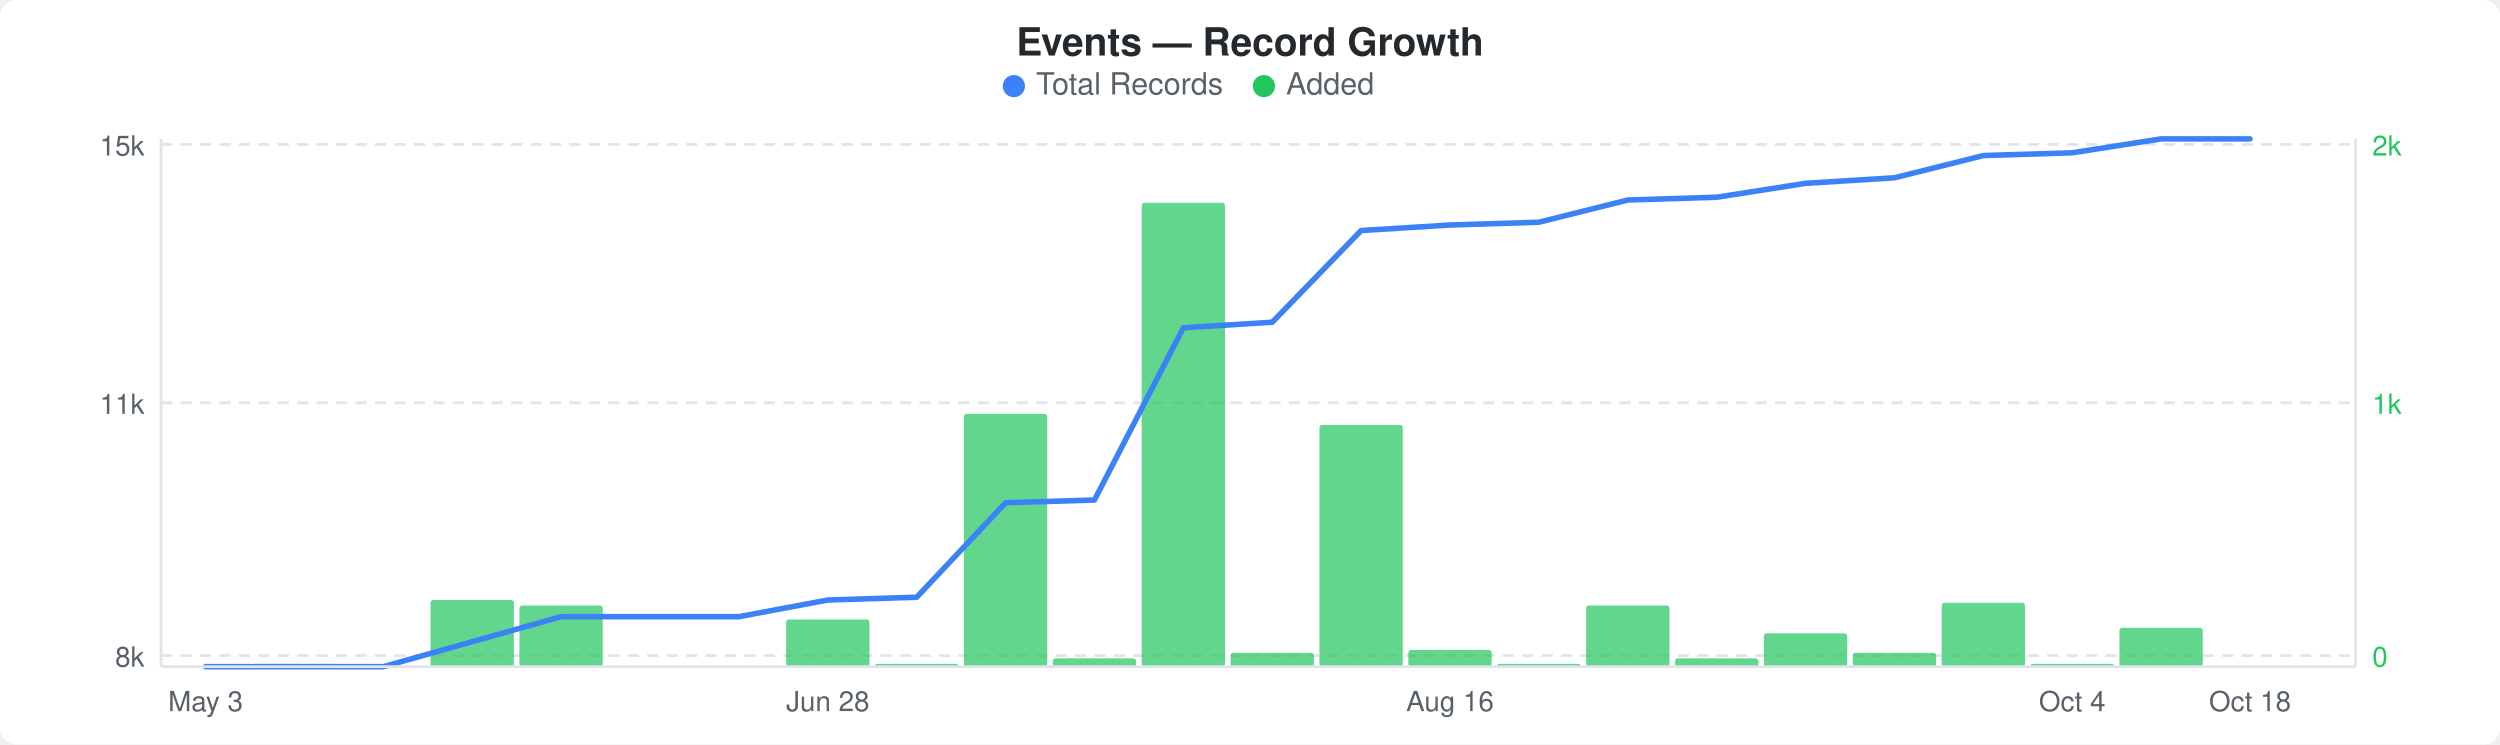
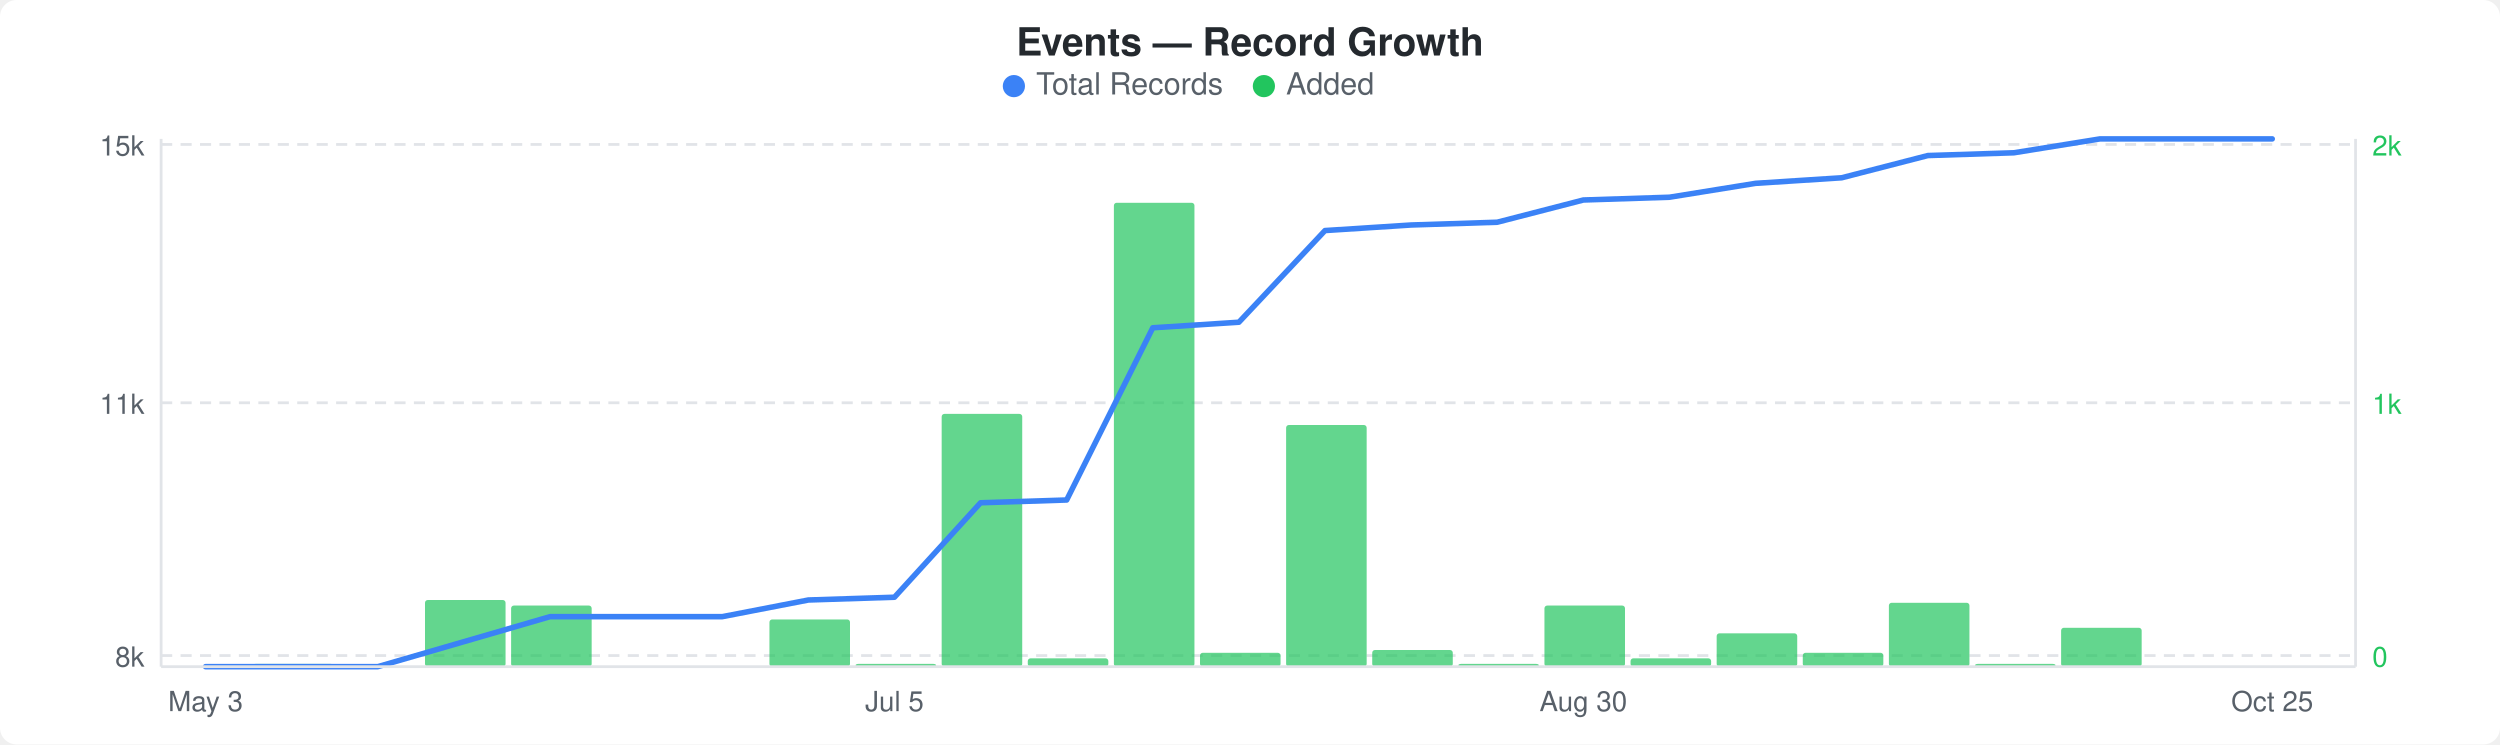
<svg xmlns="http://www.w3.org/2000/svg" width="900" height="268" viewBox="0 0 900 268">
  <rect width="900" height="268" fill="#ffffff" rx="6" ry="6" />
  <text x="450" y="20" text-anchor="middle" font-family="-apple-system, BlinkMacSystemFont, &quot;Segoe UI&quot;, Helvetica, Arial, sans-serif" font-size="14" font-weight="600" fill="#24292e">Events — Record Growth</text>
  <circle cx="365" cy="31" r="4" fill="#3b82f6" />
  <text x="373" y="34" font-family="-apple-system, BlinkMacSystemFont, &quot;Segoe UI&quot;, Helvetica, Arial, sans-serif" font-size="11" fill="#586069">Total Records</text>
  <circle cx="455" cy="31" r="4" fill="#22c55e" />
  <text x="463" y="34" font-family="-apple-system, BlinkMacSystemFont, &quot;Segoe UI&quot;, Helvetica, Arial, sans-serif" font-size="11" fill="#586069">Added</text>
  <line x1="58" y1="52" x2="848" y2="52" stroke="#e1e4e8" stroke-width="1" stroke-dasharray="4,3" />
  <line x1="58" y1="145" x2="848" y2="145" stroke="#e1e4e8" stroke-width="1" stroke-dasharray="4,3" />
  <line x1="58" y1="236" x2="848" y2="236" stroke="#e1e4e8" stroke-width="1" stroke-dasharray="4,3" />
-   <rect x="91" y="239" width="30" height="1" rx="1" fill="#22c55eb3" />
-   <rect x="155" y="216" width="30" height="24" rx="1" fill="#22c55eb3" />
-   <rect x="187" y="218" width="30" height="22" rx="1" fill="#22c55eb3" />
-   <rect x="283" y="223" width="30" height="17" rx="1" fill="#22c55eb3" />
-   <rect x="315" y="239" width="30" height="1" rx="1" fill="#22c55eb3" />
-   <rect x="347" y="149" width="30" height="91" rx="1" fill="#22c55eb3" />
-   <rect x="379" y="237" width="30" height="3" rx="1" fill="#22c55eb3" />
-   <rect x="411" y="73" width="30" height="167" rx="1" fill="#22c55eb3" />
-   <rect x="443" y="235" width="30" height="5" rx="1" fill="#22c55eb3" />
-   <rect x="475" y="153" width="30" height="87" rx="1" fill="#22c55eb3" />
-   <rect x="507" y="234" width="30" height="6" rx="1" fill="#22c55eb3" />
-   <rect x="539" y="239" width="30" height="1" rx="1" fill="#22c55eb3" />
-   <rect x="571" y="218" width="30" height="22" rx="1" fill="#22c55eb3" />
-   <rect x="603" y="237" width="30" height="3" rx="1" fill="#22c55eb3" />
-   <rect x="635" y="228" width="30" height="12" rx="1" fill="#22c55eb3" />
-   <rect x="667" y="235" width="30" height="5" rx="1" fill="#22c55eb3" />
-   <rect x="699" y="217" width="30" height="23" rx="1" fill="#22c55eb3" />
-   <rect x="731" y="239" width="30" height="1" rx="1" fill="#22c55eb3" />
-   <rect x="763" y="226" width="30" height="14" rx="1" fill="#22c55eb3" />
-   <polyline points="74,240 106,240 138,240 170,231 202,222 234,222 266,222 298,216 330,215 362,181 394,180 426,118 458,116 490,83 522,81 554,80 586,72 618,71 650,66 682,64 714,56 746,55 778,50 810,50" fill="none" stroke="#3b82f6" stroke-width="2" stroke-linejoin="round" stroke-linecap="round" />
+   <rect x="91" y="239" width="29" height="1" rx="1" fill="#22c55eb3" />
+   <rect x="153" y="216" width="29" height="24" rx="1" fill="#22c55eb3" />
+   <rect x="184" y="218" width="29" height="22" rx="1" fill="#22c55eb3" />
+   <rect x="277" y="223" width="29" height="17" rx="1" fill="#22c55eb3" />
+   <rect x="308" y="239" width="29" height="1" rx="1" fill="#22c55eb3" />
+   <rect x="339" y="149" width="29" height="91" rx="1" fill="#22c55eb3" />
+   <rect x="370" y="237" width="29" height="3" rx="1" fill="#22c55eb3" />
+   <rect x="401" y="73" width="29" height="167" rx="1" fill="#22c55eb3" />
+   <rect x="432" y="235" width="29" height="5" rx="1" fill="#22c55eb3" />
+   <rect x="463" y="153" width="29" height="87" rx="1" fill="#22c55eb3" />
+   <rect x="494" y="234" width="29" height="6" rx="1" fill="#22c55eb3" />
+   <rect x="525" y="239" width="29" height="1" rx="1" fill="#22c55eb3" />
+   <rect x="556" y="218" width="29" height="22" rx="1" fill="#22c55eb3" />
+   <rect x="587" y="237" width="29" height="3" rx="1" fill="#22c55eb3" />
+   <rect x="618" y="228" width="29" height="12" rx="1" fill="#22c55eb3" />
+   <rect x="649" y="235" width="29" height="5" rx="1" fill="#22c55eb3" />
+   <rect x="680" y="217" width="29" height="23" rx="1" fill="#22c55eb3" />
+   <rect x="711" y="239" width="29" height="1" rx="1" fill="#22c55eb3" />
+   <rect x="742" y="226" width="29" height="14" rx="1" fill="#22c55eb3" />
+   <polyline points="74,240 105,240 136,240 167,231 198,222 229,222 260,222 291,216 322,215 353,181 384,180 415,118 446,116 477,83 508,81 539,80 570,72 601,71 632,66 663,64 694,56 725,55 756,50 787,50 818,50" fill="none" stroke="#3b82f6" stroke-width="2" stroke-linejoin="round" stroke-linecap="round" />
  <text x="52" y="56" text-anchor="end" font-family="-apple-system, BlinkMacSystemFont, &quot;Segoe UI&quot;, Helvetica, Arial, sans-serif" font-size="10" fill="#586069">15k</text>
  <text x="52" y="149" text-anchor="end" font-family="-apple-system, BlinkMacSystemFont, &quot;Segoe UI&quot;, Helvetica, Arial, sans-serif" font-size="10" fill="#586069">11k</text>
  <text x="52" y="240" text-anchor="end" font-family="-apple-system, BlinkMacSystemFont, &quot;Segoe UI&quot;, Helvetica, Arial, sans-serif" font-size="10" fill="#586069">8k</text>
  <text x="854" y="56" text-anchor="start" font-family="-apple-system, BlinkMacSystemFont, &quot;Segoe UI&quot;, Helvetica, Arial, sans-serif" font-size="10" fill="#22c55e">2k</text>
  <text x="854" y="149" text-anchor="start" font-family="-apple-system, BlinkMacSystemFont, &quot;Segoe UI&quot;, Helvetica, Arial, sans-serif" font-size="10" fill="#22c55e">1k</text>
  <text x="854" y="240" text-anchor="start" font-family="-apple-system, BlinkMacSystemFont, &quot;Segoe UI&quot;, Helvetica, Arial, sans-serif" font-size="10" fill="#22c55e">0</text>
  <line x1="58" y1="50" x2="58" y2="240" stroke="#e1e4e8" stroke-width="1" />
  <line x1="58" y1="240" x2="848" y2="240" stroke="#e1e4e8" stroke-width="1" />
  <line x1="848" y1="50" x2="848" y2="240" stroke="#e1e4e8" stroke-width="1" />
  <text x="74" y="256" text-anchor="middle" font-family="-apple-system, BlinkMacSystemFont, &quot;Segoe UI&quot;, Helvetica, Arial, sans-serif" font-size="10" fill="#586069">May 3</text>
-   <text x="298" y="256" text-anchor="middle" font-family="-apple-system, BlinkMacSystemFont, &quot;Segoe UI&quot;, Helvetica, Arial, sans-serif" font-size="10" fill="#586069">Jun 28</text>
-   <text x="522" y="256" text-anchor="middle" font-family="-apple-system, BlinkMacSystemFont, &quot;Segoe UI&quot;, Helvetica, Arial, sans-serif" font-size="10" fill="#586069">Aug 16</text>
-   <text x="746" y="256" text-anchor="middle" font-family="-apple-system, BlinkMacSystemFont, &quot;Segoe UI&quot;, Helvetica, Arial, sans-serif" font-size="10" fill="#586069">Oct 4</text>
-   <text x="810" y="256" text-anchor="middle" font-family="-apple-system, BlinkMacSystemFont, &quot;Segoe UI&quot;, Helvetica, Arial, sans-serif" font-size="10" fill="#586069">Oct 18</text>
+   <text x="322" y="256" text-anchor="middle" font-family="-apple-system, BlinkMacSystemFont, &quot;Segoe UI&quot;, Helvetica, Arial, sans-serif" font-size="10" fill="#586069">Jul 5</text>
+   <text x="570" y="256" text-anchor="middle" font-family="-apple-system, BlinkMacSystemFont, &quot;Segoe UI&quot;, Helvetica, Arial, sans-serif" font-size="10" fill="#586069">Aug 30</text>
+   <text x="818" y="256" text-anchor="middle" font-family="-apple-system, BlinkMacSystemFont, &quot;Segoe UI&quot;, Helvetica, Arial, sans-serif" font-size="10" fill="#586069">Oct 25</text>
</svg>
